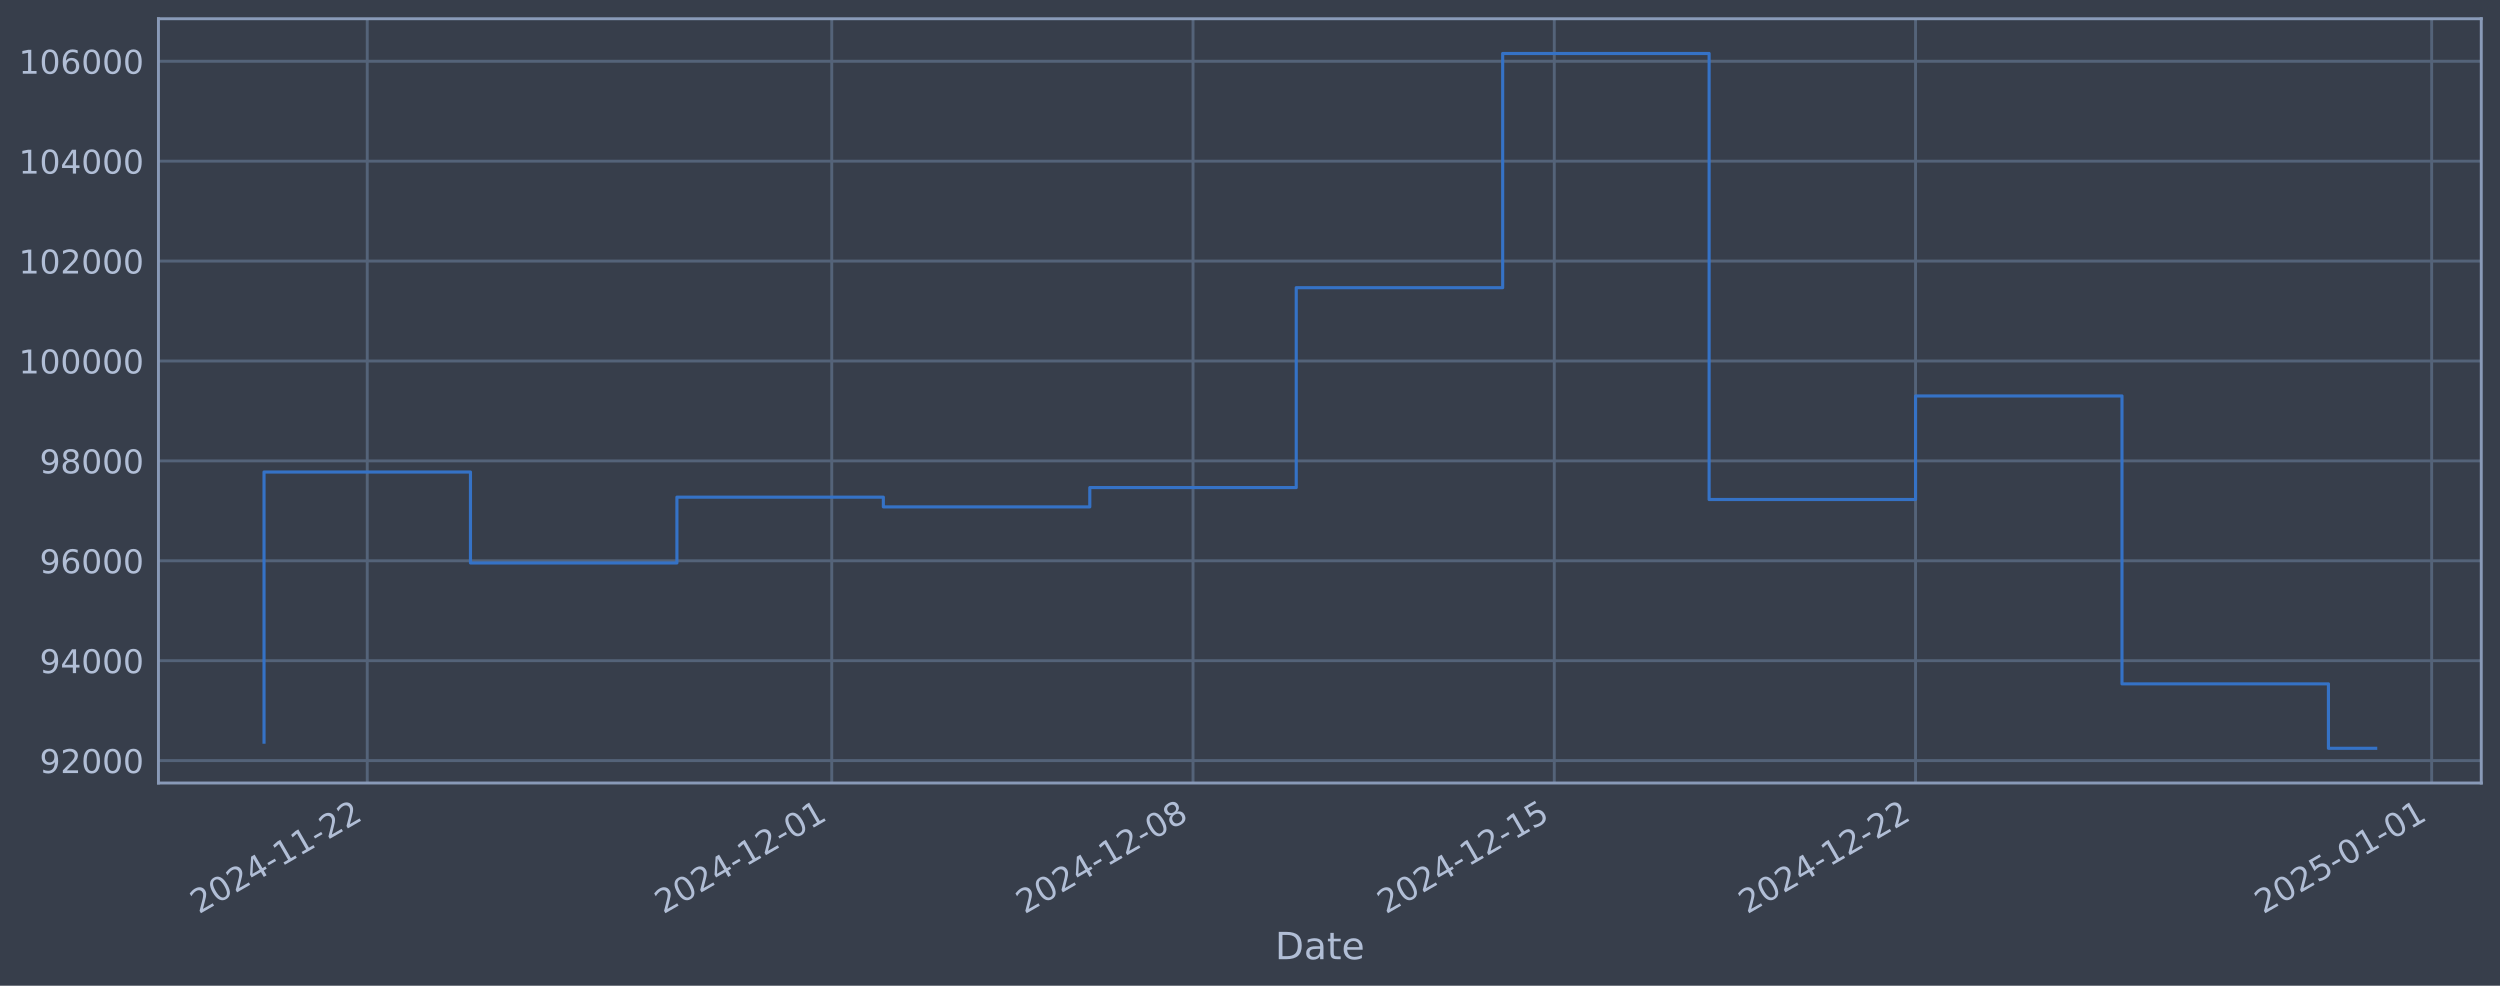
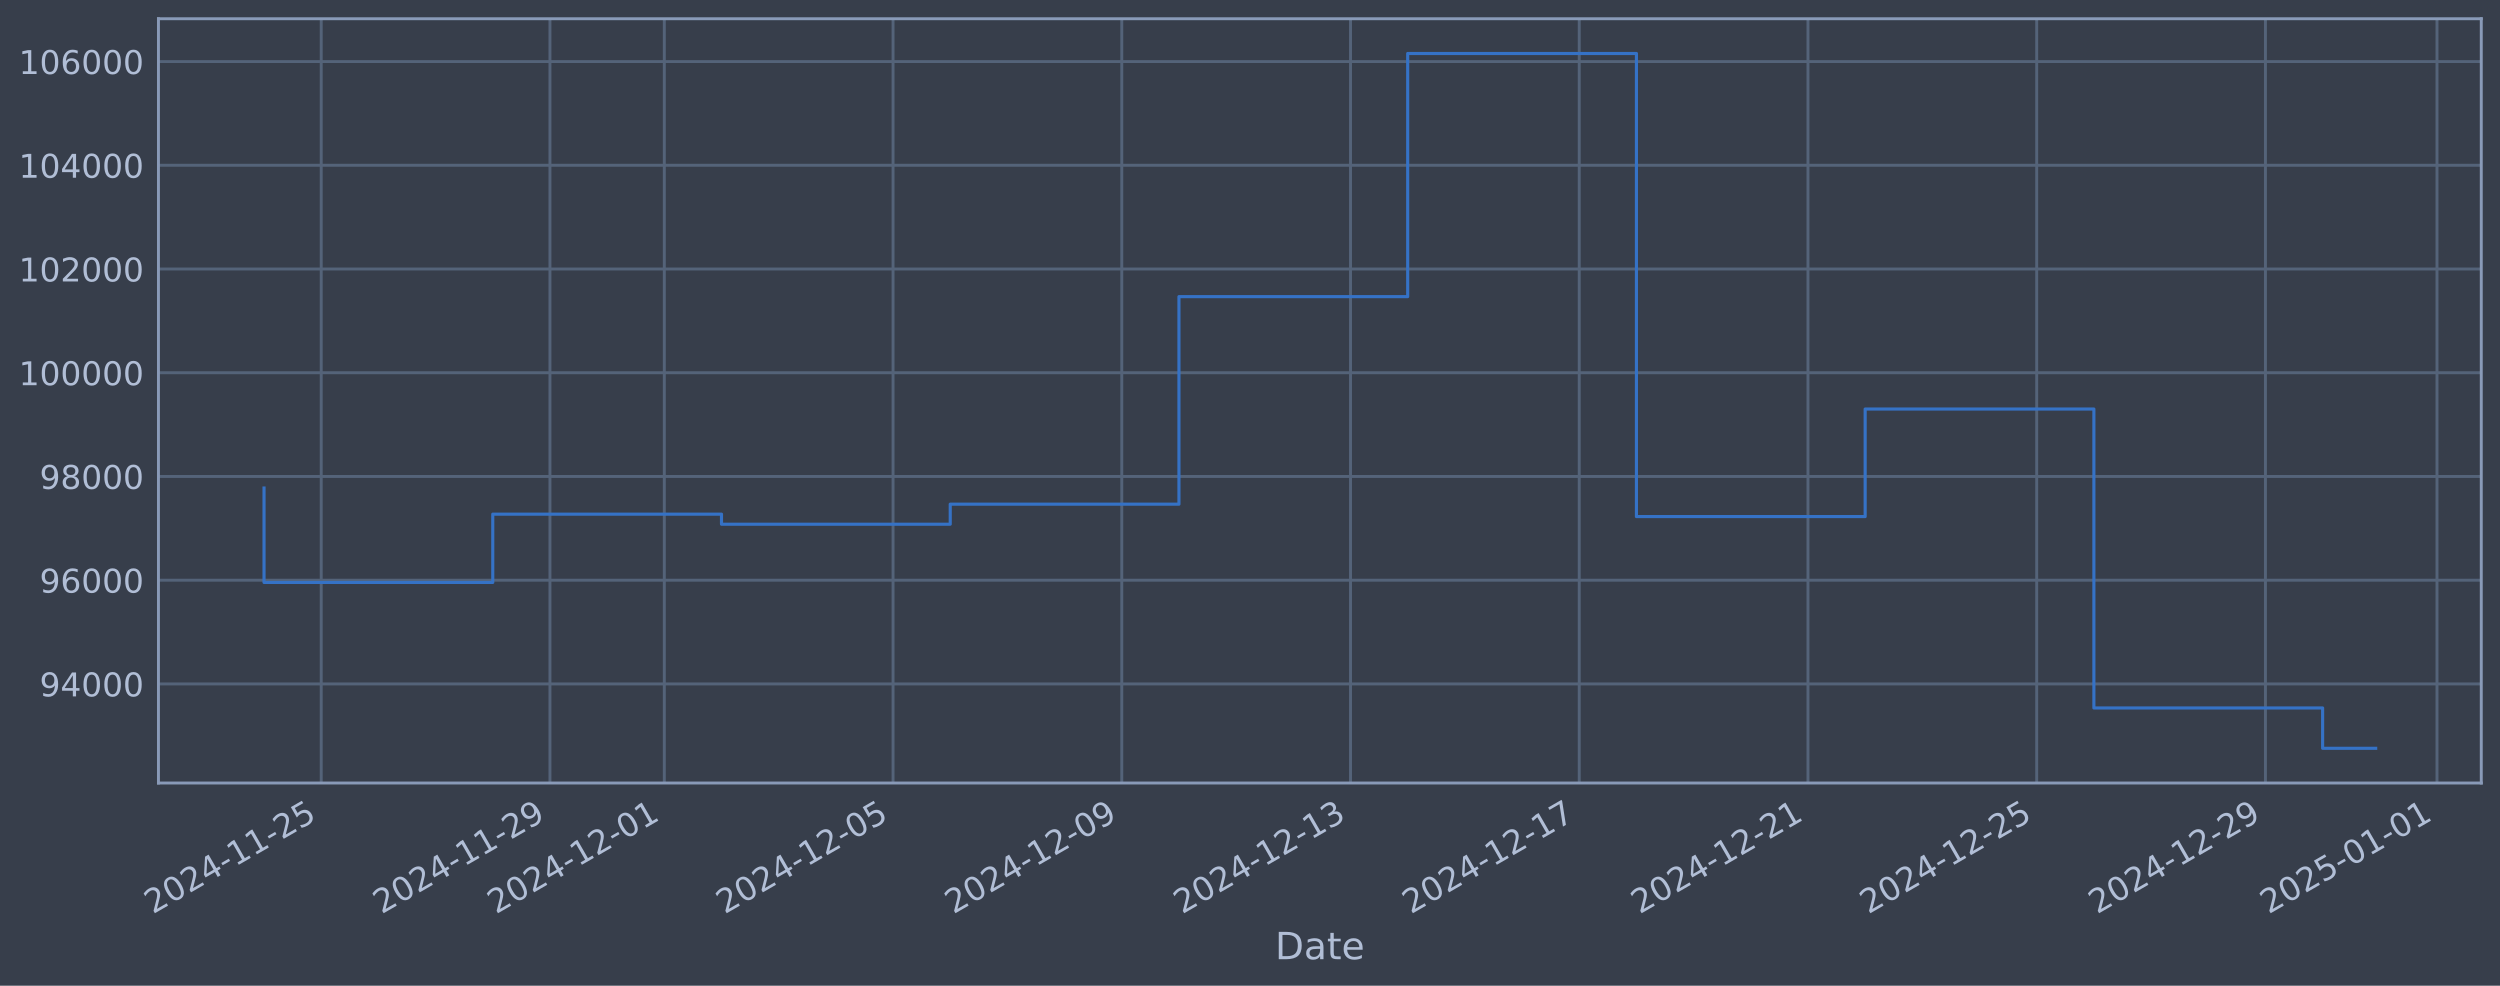
<svg xmlns="http://www.w3.org/2000/svg" xmlns:xlink="http://www.w3.org/1999/xlink" width="960.9pt" height="378.87pt" viewBox="0 0 960.9 378.87" version="1.1">
  <defs>
    <style type="text/css">*{stroke-linejoin: round; stroke-linecap: butt}</style>
  </defs>
  <g id="figure_1">
    <g id="patch_1">
      <path d="M 0 378.87  L 960.9 378.87  L 960.9 0  L 0 0  z " style="fill: #373e4b" />
    </g>
    <g id="axes_1">
      <g id="patch_2">
        <path d="M 60.901 300.96  L 953.701 300.96  L 953.701 7.2  L 60.901 7.2  z " style="fill: #373e4b" />
      </g>
      <g id="matplotlib.axis_1">
        <g id="xtick_1">
          <g id="line2d_1">
-             <path d="M 141.156 300.96  L 141.156 7.2  " clip-path="url(#p7cac4ac75a)" style="fill: none; stroke: #546379; stroke-width: 1.12; stroke-linecap: square" />
+             <path d="M 123.461 300.96  L 123.461 7.2  " clip-path="url(#p0f8cab9b23)" style="fill: none; stroke: #546379; stroke-width: 1.12; stroke-linecap: square" />
          </g>
          <g id="line2d_2" />
          <g id="text_1">
-             <g style="fill: #b1bed6" transform="translate(76.43056 351.4642) rotate(-30) scale(0.126 -0.126)">
+             <g style="fill: #b1bed6" transform="translate(58.73568 351.4642) rotate(-30) scale(0.126 -0.126)">
              <defs>
                <path id="DejaVuSans-32" d="M 1228 531  L 3431 531  L 3431 0  L 469 0  L 469 531  Q 828 903 1448 1529  Q 2069 2156 2228 2338  Q 2531 2678 2651 2914  Q 2772 3150 2772 3378  Q 2772 3750 2511 3984  Q 2250 4219 1831 4219  Q 1534 4219 1204 4116  Q 875 4013 500 3803  L 500 4441  Q 881 4594 1212 4672  Q 1544 4750 1819 4750  Q 2544 4750 2975 4387  Q 3406 4025 3406 3419  Q 3406 3131 3298 2873  Q 3191 2616 2906 2266  Q 2828 2175 2409 1742  Q 1991 1309 1228 531  z " transform="scale(0.015625)" />
                <path id="DejaVuSans-30" d="M 2034 4250  Q 1547 4250 1301 3770  Q 1056 3291 1056 2328  Q 1056 1369 1301 889  Q 1547 409 2034 409  Q 2525 409 2770 889  Q 3016 1369 3016 2328  Q 3016 3291 2770 3770  Q 2525 4250 2034 4250  z M 2034 4750  Q 2819 4750 3233 4129  Q 3647 3509 3647 2328  Q 3647 1150 3233 529  Q 2819 -91 2034 -91  Q 1250 -91 836 529  Q 422 1150 422 2328  Q 422 3509 836 4129  Q 1250 4750 2034 4750  z " transform="scale(0.015625)" />
                <path id="DejaVuSans-34" d="M 2419 4116  L 825 1625  L 2419 1625  L 2419 4116  z M 2253 4666  L 3047 4666  L 3047 1625  L 3713 1625  L 3713 1100  L 3047 1100  L 3047 0  L 2419 0  L 2419 1100  L 313 1100  L 313 1709  L 2253 4666  z " transform="scale(0.015625)" />
                <path id="DejaVuSans-2d" d="M 313 2009  L 1997 2009  L 1997 1497  L 313 1497  L 313 2009  z " transform="scale(0.015625)" />
                <path id="DejaVuSans-31" d="M 794 531  L 1825 531  L 1825 4091  L 703 3866  L 703 4441  L 1819 4666  L 2450 4666  L 2450 531  L 3481 531  L 3481 0  L 794 0  L 794 531  z " transform="scale(0.015625)" />
+                 <path id="DejaVuSans-35" d="M 691 4666  L 3169 4666  L 3169 4134  L 1269 4134  L 1269 2991  Q 1406 3038 1543 3061  Q 1681 3084 1819 3084  Q 2600 3084 3056 2656  Q 3513 2228 3513 1497  Q 3513 744 3044 326  Q 2575 -91 1722 -91  Q 1428 -91 1123 -41  Q 819 9 494 109  L 494 744  Q 775 591 1075 516  Q 1375 441 1709 441  Q 2250 441 2565 725  Q 2881 1009 2881 1497  Q 2881 1984 2565 2268  Q 2250 2553 1709 2553  Q 1456 2553 1204 2497  Q 953 2441 691 2322  L 691 4666  z " transform="scale(0.015625)" />
              </defs>
              <use xlink:href="#DejaVuSans-32" />
              <use xlink:href="#DejaVuSans-30" transform="translate(63.62305 0)" />
              <use xlink:href="#DejaVuSans-32" transform="translate(127.2461 0)" />
              <use xlink:href="#DejaVuSans-34" transform="translate(190.8691 0)" />
              <use xlink:href="#DejaVuSans-2d" transform="translate(254.4922 0)" />
              <use xlink:href="#DejaVuSans-31" transform="translate(290.5762 0)" />
              <use xlink:href="#DejaVuSans-31" transform="translate(354.1992 0)" />
              <use xlink:href="#DejaVuSans-2d" transform="translate(417.8223 0)" />
              <use xlink:href="#DejaVuSans-32" transform="translate(453.9062 0)" />
-               <use xlink:href="#DejaVuSans-32" transform="translate(517.5293 0)" />
+               <use xlink:href="#DejaVuSans-35" transform="translate(517.5293 0)" />
            </g>
          </g>
        </g>
        <g id="xtick_2">
          <g id="line2d_3">
-             <path d="M 319.688 300.96  L 319.688 7.2  " clip-path="url(#p7cac4ac75a)" style="fill: none; stroke: #546379; stroke-width: 1.12; stroke-linecap: square" />
+             <path d="M 211.377 300.96  L 211.377 7.2  " clip-path="url(#p0f8cab9b23)" style="fill: none; stroke: #546379; stroke-width: 1.12; stroke-linecap: square" />
          </g>
          <g id="line2d_4" />
          <g id="text_2">
-             <g style="fill: #b1bed6" transform="translate(254.9625 351.4642) rotate(-30) scale(0.126 -0.126)">
+             <g style="fill: #b1bed6" transform="translate(146.6512 351.4642) rotate(-30) scale(0.126 -0.126)">
+               <defs>
+                 <path id="DejaVuSans-39" d="M 703 97  L 703 672  Q 941 559 1184 500  Q 1428 441 1663 441  Q 2288 441 2617 861  Q 2947 1281 2994 2138  Q 2813 1869 2534 1725  Q 2256 1581 1919 1581  Q 1219 1581 811 2004  Q 403 2428 403 3163  Q 403 3881 828 4315  Q 1253 4750 1959 4750  Q 2769 4750 3195 4129  Q 3622 3509 3622 2328  Q 3622 1225 3098 567  Q 2575 -91 1691 -91  Q 1453 -91 1209 -44  Q 966 3 703 97  z M 1959 2075  Q 2384 2075 2632 2365  Q 2881 2656 2881 3163  Q 2881 3666 2632 3958  Q 2384 4250 1959 4250  Q 1534 4250 1286 3958  Q 1038 3666 1038 3163  Q 1038 2656 1286 2365  Q 1534 2075 1959 2075  z " transform="scale(0.015625)" />
+               </defs>
+               <use xlink:href="#DejaVuSans-32" />
+               <use xlink:href="#DejaVuSans-30" transform="translate(63.62305 0)" />
+               <use xlink:href="#DejaVuSans-32" transform="translate(127.2461 0)" />
+               <use xlink:href="#DejaVuSans-34" transform="translate(190.8691 0)" />
+               <use xlink:href="#DejaVuSans-2d" transform="translate(254.4922 0)" />
+               <use xlink:href="#DejaVuSans-31" transform="translate(290.5762 0)" />
+               <use xlink:href="#DejaVuSans-31" transform="translate(354.1992 0)" />
+               <use xlink:href="#DejaVuSans-2d" transform="translate(417.8223 0)" />
+               <use xlink:href="#DejaVuSans-32" transform="translate(453.9062 0)" />
+               <use xlink:href="#DejaVuSans-39" transform="translate(517.5293 0)" />
+             </g>
+           </g>
+         </g>
+         <g id="xtick_3">
+           <g id="line2d_5">
+             <path d="M 255.334 300.96  L 255.334 7.2  " clip-path="url(#p0f8cab9b23)" style="fill: none; stroke: #546379; stroke-width: 1.12; stroke-linecap: square" />
+           </g>
+           <g id="line2d_6" />
+           <g id="text_3">
+             <g style="fill: #b1bed6" transform="translate(190.6089 351.4642) rotate(-30) scale(0.126 -0.126)">
              <use xlink:href="#DejaVuSans-32" />
              <use xlink:href="#DejaVuSans-30" transform="translate(63.62305 0)" />
              <use xlink:href="#DejaVuSans-32" transform="translate(127.2461 0)" />
              <use xlink:href="#DejaVuSans-34" transform="translate(190.8691 0)" />
              <use xlink:href="#DejaVuSans-2d" transform="translate(254.4922 0)" />
              <use xlink:href="#DejaVuSans-31" transform="translate(290.5762 0)" />
              <use xlink:href="#DejaVuSans-32" transform="translate(354.1992 0)" />
              <use xlink:href="#DejaVuSans-2d" transform="translate(417.8223 0)" />
              <use xlink:href="#DejaVuSans-30" transform="translate(453.9062 0)" />
              <use xlink:href="#DejaVuSans-31" transform="translate(517.5293 0)" />
            </g>
          </g>
        </g>
-         <g id="xtick_3">
-           <g id="line2d_5">
-             <path d="M 458.546 300.96  L 458.546 7.2  " clip-path="url(#p7cac4ac75a)" style="fill: none; stroke: #546379; stroke-width: 1.12; stroke-linecap: square" />
-           </g>
-           <g id="line2d_6" />
-           <g id="text_3">
-             <g style="fill: #b1bed6" transform="translate(393.8206 351.4642) rotate(-30) scale(0.126 -0.126)">
-               <defs>
-                 <path id="DejaVuSans-38" d="M 2034 2216  Q 1584 2216 1326 1975  Q 1069 1734 1069 1313  Q 1069 891 1326 650  Q 1584 409 2034 409  Q 2484 409 2743 651  Q 3003 894 3003 1313  Q 3003 1734 2745 1975  Q 2488 2216 2034 2216  z M 1403 2484  Q 997 2584 770 2862  Q 544 3141 544 3541  Q 544 4100 942 4425  Q 1341 4750 2034 4750  Q 2731 4750 3128 4425  Q 3525 4100 3525 3541  Q 3525 3141 3298 2862  Q 3072 2584 2669 2484  Q 3125 2378 3379 2068  Q 3634 1759 3634 1313  Q 3634 634 3220 271  Q 2806 -91 2034 -91  Q 1263 -91 848 271  Q 434 634 434 1313  Q 434 1759 690 2068  Q 947 2378 1403 2484  z M 1172 3481  Q 1172 3119 1398 2916  Q 1625 2713 2034 2713  Q 2441 2713 2670 2916  Q 2900 3119 2900 3481  Q 2900 3844 2670 4047  Q 2441 4250 2034 4250  Q 1625 4250 1398 4047  Q 1172 3844 1172 3481  z " transform="scale(0.015625)" />
-               </defs>
-               <use xlink:href="#DejaVuSans-32" />
-               <use xlink:href="#DejaVuSans-30" transform="translate(63.62305 0)" />
-               <use xlink:href="#DejaVuSans-32" transform="translate(127.2461 0)" />
-               <use xlink:href="#DejaVuSans-34" transform="translate(190.8691 0)" />
-               <use xlink:href="#DejaVuSans-2d" transform="translate(254.4922 0)" />
-               <use xlink:href="#DejaVuSans-31" transform="translate(290.5762 0)" />
-               <use xlink:href="#DejaVuSans-32" transform="translate(354.1992 0)" />
-               <use xlink:href="#DejaVuSans-2d" transform="translate(417.8223 0)" />
-               <use xlink:href="#DejaVuSans-30" transform="translate(453.9062 0)" />
-               <use xlink:href="#DejaVuSans-38" transform="translate(517.5293 0)" />
-             </g>
-           </g>
-         </g>
        <g id="xtick_4">
          <g id="line2d_7">
-             <path d="M 597.404 300.96  L 597.404 7.2  " clip-path="url(#p7cac4ac75a)" style="fill: none; stroke: #546379; stroke-width: 1.12; stroke-linecap: square" />
+             <path d="M 343.25 300.96  L 343.25 7.2  " clip-path="url(#p0f8cab9b23)" style="fill: none; stroke: #546379; stroke-width: 1.12; stroke-linecap: square" />
          </g>
          <g id="line2d_8" />
          <g id="text_4">
-             <g style="fill: #b1bed6" transform="translate(532.6787 351.4642) rotate(-30) scale(0.126 -0.126)">
-               <defs>
-                 <path id="DejaVuSans-35" d="M 691 4666  L 3169 4666  L 3169 4134  L 1269 4134  L 1269 2991  Q 1406 3038 1543 3061  Q 1681 3084 1819 3084  Q 2600 3084 3056 2656  Q 3513 2228 3513 1497  Q 3513 744 3044 326  Q 2575 -91 1722 -91  Q 1428 -91 1123 -41  Q 819 9 494 109  L 494 744  Q 775 591 1075 516  Q 1375 441 1709 441  Q 2250 441 2565 725  Q 2881 1009 2881 1497  Q 2881 1984 2565 2268  Q 2250 2553 1709 2553  Q 1456 2553 1204 2497  Q 953 2441 691 2322  L 691 4666  z " transform="scale(0.015625)" />
-               </defs>
-               <use xlink:href="#DejaVuSans-32" />
-               <use xlink:href="#DejaVuSans-30" transform="translate(63.62305 0)" />
-               <use xlink:href="#DejaVuSans-32" transform="translate(127.2461 0)" />
-               <use xlink:href="#DejaVuSans-34" transform="translate(190.8691 0)" />
-               <use xlink:href="#DejaVuSans-2d" transform="translate(254.4922 0)" />
-               <use xlink:href="#DejaVuSans-31" transform="translate(290.5762 0)" />
-               <use xlink:href="#DejaVuSans-32" transform="translate(354.1992 0)" />
-               <use xlink:href="#DejaVuSans-2d" transform="translate(417.8223 0)" />
-               <use xlink:href="#DejaVuSans-31" transform="translate(453.9062 0)" />
+             <g style="fill: #b1bed6" transform="translate(278.5244 351.4642) rotate(-30) scale(0.126 -0.126)">
+               <use xlink:href="#DejaVuSans-32" />
+               <use xlink:href="#DejaVuSans-30" transform="translate(63.62305 0)" />
+               <use xlink:href="#DejaVuSans-32" transform="translate(127.2461 0)" />
+               <use xlink:href="#DejaVuSans-34" transform="translate(190.8691 0)" />
+               <use xlink:href="#DejaVuSans-2d" transform="translate(254.4922 0)" />
+               <use xlink:href="#DejaVuSans-31" transform="translate(290.5762 0)" />
+               <use xlink:href="#DejaVuSans-32" transform="translate(354.1992 0)" />
+               <use xlink:href="#DejaVuSans-2d" transform="translate(417.8223 0)" />
+               <use xlink:href="#DejaVuSans-30" transform="translate(453.9062 0)" />
              <use xlink:href="#DejaVuSans-35" transform="translate(517.5293 0)" />
            </g>
          </g>
        </g>
        <g id="xtick_5">
          <g id="line2d_9">
-             <path d="M 736.262 300.96  L 736.262 7.2  " clip-path="url(#p7cac4ac75a)" style="fill: none; stroke: #546379; stroke-width: 1.12; stroke-linecap: square" />
+             <path d="M 431.165 300.96  L 431.165 7.2  " clip-path="url(#p0f8cab9b23)" style="fill: none; stroke: #546379; stroke-width: 1.12; stroke-linecap: square" />
          </g>
          <g id="line2d_10" />
          <g id="text_5">
-             <g style="fill: #b1bed6" transform="translate(671.5369 351.4642) rotate(-30) scale(0.126 -0.126)">
-               <use xlink:href="#DejaVuSans-32" />
-               <use xlink:href="#DejaVuSans-30" transform="translate(63.62305 0)" />
-               <use xlink:href="#DejaVuSans-32" transform="translate(127.2461 0)" />
-               <use xlink:href="#DejaVuSans-34" transform="translate(190.8691 0)" />
-               <use xlink:href="#DejaVuSans-2d" transform="translate(254.4922 0)" />
-               <use xlink:href="#DejaVuSans-31" transform="translate(290.5762 0)" />
-               <use xlink:href="#DejaVuSans-32" transform="translate(354.1992 0)" />
-               <use xlink:href="#DejaVuSans-2d" transform="translate(417.8223 0)" />
-               <use xlink:href="#DejaVuSans-32" transform="translate(453.9062 0)" />
-               <use xlink:href="#DejaVuSans-32" transform="translate(517.5293 0)" />
+             <g style="fill: #b1bed6" transform="translate(366.4398 351.4642) rotate(-30) scale(0.126 -0.126)">
+               <use xlink:href="#DejaVuSans-32" />
+               <use xlink:href="#DejaVuSans-30" transform="translate(63.62305 0)" />
+               <use xlink:href="#DejaVuSans-32" transform="translate(127.2461 0)" />
+               <use xlink:href="#DejaVuSans-34" transform="translate(190.8691 0)" />
+               <use xlink:href="#DejaVuSans-2d" transform="translate(254.4922 0)" />
+               <use xlink:href="#DejaVuSans-31" transform="translate(290.5762 0)" />
+               <use xlink:href="#DejaVuSans-32" transform="translate(354.1992 0)" />
+               <use xlink:href="#DejaVuSans-2d" transform="translate(417.8223 0)" />
+               <use xlink:href="#DejaVuSans-30" transform="translate(453.9062 0)" />
+               <use xlink:href="#DejaVuSans-39" transform="translate(517.5293 0)" />
            </g>
          </g>
        </g>
        <g id="xtick_6">
          <g id="line2d_11">
-             <path d="M 934.631 300.96  L 934.631 7.2  " clip-path="url(#p7cac4ac75a)" style="fill: none; stroke: #546379; stroke-width: 1.12; stroke-linecap: square" />
+             <path d="M 519.081 300.96  L 519.081 7.2  " clip-path="url(#p0f8cab9b23)" style="fill: none; stroke: #546379; stroke-width: 1.12; stroke-linecap: square" />
          </g>
          <g id="line2d_12" />
          <g id="text_6">
-             <g style="fill: #b1bed6" transform="translate(869.9056 351.4642) rotate(-30) scale(0.126 -0.126)">
+             <g style="fill: #b1bed6" transform="translate(454.3553 351.4642) rotate(-30) scale(0.126 -0.126)">
+               <defs>
+                 <path id="DejaVuSans-33" d="M 2597 2516  Q 3050 2419 3304 2112  Q 3559 1806 3559 1356  Q 3559 666 3084 287  Q 2609 -91 1734 -91  Q 1441 -91 1130 -33  Q 819 25 488 141  L 488 750  Q 750 597 1062 519  Q 1375 441 1716 441  Q 2309 441 2620 675  Q 2931 909 2931 1356  Q 2931 1769 2642 2001  Q 2353 2234 1838 2234  L 1294 2234  L 1294 2753  L 1863 2753  Q 2328 2753 2575 2939  Q 2822 3125 2822 3475  Q 2822 3834 2567 4026  Q 2313 4219 1838 4219  Q 1578 4219 1281 4162  Q 984 4106 628 3988  L 628 4550  Q 988 4650 1302 4700  Q 1616 4750 1894 4750  Q 2613 4750 3031 4423  Q 3450 4097 3450 3541  Q 3450 3153 3228 2886  Q 3006 2619 2597 2516  z " transform="scale(0.015625)" />
+               </defs>
+               <use xlink:href="#DejaVuSans-32" />
+               <use xlink:href="#DejaVuSans-30" transform="translate(63.62305 0)" />
+               <use xlink:href="#DejaVuSans-32" transform="translate(127.2461 0)" />
+               <use xlink:href="#DejaVuSans-34" transform="translate(190.8691 0)" />
+               <use xlink:href="#DejaVuSans-2d" transform="translate(254.4922 0)" />
+               <use xlink:href="#DejaVuSans-31" transform="translate(290.5762 0)" />
+               <use xlink:href="#DejaVuSans-32" transform="translate(354.1992 0)" />
+               <use xlink:href="#DejaVuSans-2d" transform="translate(417.8223 0)" />
+               <use xlink:href="#DejaVuSans-31" transform="translate(453.9062 0)" />
+               <use xlink:href="#DejaVuSans-33" transform="translate(517.5293 0)" />
+             </g>
+           </g>
+         </g>
+         <g id="xtick_7">
+           <g id="line2d_13">
+             <path d="M 606.996 300.96  L 606.996 7.2  " clip-path="url(#p0f8cab9b23)" style="fill: none; stroke: #546379; stroke-width: 1.12; stroke-linecap: square" />
+           </g>
+           <g id="line2d_14" />
+           <g id="text_7">
+             <g style="fill: #b1bed6" transform="translate(542.2708 351.4642) rotate(-30) scale(0.126 -0.126)">
+               <defs>
+                 <path id="DejaVuSans-37" d="M 525 4666  L 3525 4666  L 3525 4397  L 1831 0  L 1172 0  L 2766 4134  L 525 4134  L 525 4666  z " transform="scale(0.015625)" />
+               </defs>
+               <use xlink:href="#DejaVuSans-32" />
+               <use xlink:href="#DejaVuSans-30" transform="translate(63.62305 0)" />
+               <use xlink:href="#DejaVuSans-32" transform="translate(127.2461 0)" />
+               <use xlink:href="#DejaVuSans-34" transform="translate(190.8691 0)" />
+               <use xlink:href="#DejaVuSans-2d" transform="translate(254.4922 0)" />
+               <use xlink:href="#DejaVuSans-31" transform="translate(290.5762 0)" />
+               <use xlink:href="#DejaVuSans-32" transform="translate(354.1992 0)" />
+               <use xlink:href="#DejaVuSans-2d" transform="translate(417.8223 0)" />
+               <use xlink:href="#DejaVuSans-31" transform="translate(453.9062 0)" />
+               <use xlink:href="#DejaVuSans-37" transform="translate(517.5293 0)" />
+             </g>
+           </g>
+         </g>
+         <g id="xtick_8">
+           <g id="line2d_15">
+             <path d="M 694.912 300.96  L 694.912 7.2  " clip-path="url(#p0f8cab9b23)" style="fill: none; stroke: #546379; stroke-width: 1.12; stroke-linecap: square" />
+           </g>
+           <g id="line2d_16" />
+           <g id="text_8">
+             <g style="fill: #b1bed6" transform="translate(630.1863 351.4642) rotate(-30) scale(0.126 -0.126)">
+               <use xlink:href="#DejaVuSans-32" />
+               <use xlink:href="#DejaVuSans-30" transform="translate(63.62305 0)" />
+               <use xlink:href="#DejaVuSans-32" transform="translate(127.2461 0)" />
+               <use xlink:href="#DejaVuSans-34" transform="translate(190.8691 0)" />
+               <use xlink:href="#DejaVuSans-2d" transform="translate(254.4922 0)" />
+               <use xlink:href="#DejaVuSans-31" transform="translate(290.5762 0)" />
+               <use xlink:href="#DejaVuSans-32" transform="translate(354.1992 0)" />
+               <use xlink:href="#DejaVuSans-2d" transform="translate(417.8223 0)" />
+               <use xlink:href="#DejaVuSans-32" transform="translate(453.9062 0)" />
+               <use xlink:href="#DejaVuSans-31" transform="translate(517.5293 0)" />
+             </g>
+           </g>
+         </g>
+         <g id="xtick_9">
+           <g id="line2d_17">
+             <path d="M 782.827 300.96  L 782.827 7.2  " clip-path="url(#p0f8cab9b23)" style="fill: none; stroke: #546379; stroke-width: 1.12; stroke-linecap: square" />
+           </g>
+           <g id="line2d_18" />
+           <g id="text_9">
+             <g style="fill: #b1bed6" transform="translate(718.1017 351.4642) rotate(-30) scale(0.126 -0.126)">
+               <use xlink:href="#DejaVuSans-32" />
+               <use xlink:href="#DejaVuSans-30" transform="translate(63.62305 0)" />
+               <use xlink:href="#DejaVuSans-32" transform="translate(127.2461 0)" />
+               <use xlink:href="#DejaVuSans-34" transform="translate(190.8691 0)" />
+               <use xlink:href="#DejaVuSans-2d" transform="translate(254.4922 0)" />
+               <use xlink:href="#DejaVuSans-31" transform="translate(290.5762 0)" />
+               <use xlink:href="#DejaVuSans-32" transform="translate(354.1992 0)" />
+               <use xlink:href="#DejaVuSans-2d" transform="translate(417.8223 0)" />
+               <use xlink:href="#DejaVuSans-32" transform="translate(453.9062 0)" />
+               <use xlink:href="#DejaVuSans-35" transform="translate(517.5293 0)" />
+             </g>
+           </g>
+         </g>
+         <g id="xtick_10">
+           <g id="line2d_19">
+             <path d="M 870.743 300.96  L 870.743 7.2  " clip-path="url(#p0f8cab9b23)" style="fill: none; stroke: #546379; stroke-width: 1.12; stroke-linecap: square" />
+           </g>
+           <g id="line2d_20" />
+           <g id="text_10">
+             <g style="fill: #b1bed6" transform="translate(806.0172 351.4642) rotate(-30) scale(0.126 -0.126)">
+               <use xlink:href="#DejaVuSans-32" />
+               <use xlink:href="#DejaVuSans-30" transform="translate(63.62305 0)" />
+               <use xlink:href="#DejaVuSans-32" transform="translate(127.2461 0)" />
+               <use xlink:href="#DejaVuSans-34" transform="translate(190.8691 0)" />
+               <use xlink:href="#DejaVuSans-2d" transform="translate(254.4922 0)" />
+               <use xlink:href="#DejaVuSans-31" transform="translate(290.5762 0)" />
+               <use xlink:href="#DejaVuSans-32" transform="translate(354.1992 0)" />
+               <use xlink:href="#DejaVuSans-2d" transform="translate(417.8223 0)" />
+               <use xlink:href="#DejaVuSans-32" transform="translate(453.9062 0)" />
+               <use xlink:href="#DejaVuSans-39" transform="translate(517.5293 0)" />
+             </g>
+           </g>
+         </g>
+         <g id="xtick_11">
+           <g id="line2d_21">
+             <path d="M 936.679 300.96  L 936.679 7.2  " clip-path="url(#p0f8cab9b23)" style="fill: none; stroke: #546379; stroke-width: 1.12; stroke-linecap: square" />
+           </g>
+           <g id="line2d_22" />
+           <g id="text_11">
+             <g style="fill: #b1bed6" transform="translate(871.9538 351.4642) rotate(-30) scale(0.126 -0.126)">
              <use xlink:href="#DejaVuSans-32" />
              <use xlink:href="#DejaVuSans-30" transform="translate(63.62305 0)" />
              <use xlink:href="#DejaVuSans-32" transform="translate(127.2461 0)" />
              <use xlink:href="#DejaVuSans-35" transform="translate(190.8691 0)" />
              <use xlink:href="#DejaVuSans-2d" transform="translate(254.4922 0)" />
              <use xlink:href="#DejaVuSans-30" transform="translate(290.5762 0)" />
              <use xlink:href="#DejaVuSans-31" transform="translate(354.1992 0)" />
              <use xlink:href="#DejaVuSans-2d" transform="translate(417.8223 0)" />
              <use xlink:href="#DejaVuSans-30" transform="translate(453.9062 0)" />
              <use xlink:href="#DejaVuSans-31" transform="translate(517.5293 0)" />
            </g>
          </g>
        </g>
-         <g id="text_7">
+         <g id="text_12">
          <g style="fill: #b1bed6" transform="translate(490.0914 368.6753) scale(0.144 -0.144)">
            <defs>
              <path id="DejaVuSans-44" d="M 1259 4147  L 1259 519  L 2022 519  Q 2988 519 3436 956  Q 3884 1394 3884 2338  Q 3884 3275 3436 3711  Q 2988 4147 2022 4147  L 1259 4147  z M 628 4666  L 1925 4666  Q 3281 4666 3915 4102  Q 4550 3538 4550 2338  Q 4550 1131 3912 565  Q 3275 0 1925 0  L 628 0  L 628 4666  z " transform="scale(0.015625)" />
              <path id="DejaVuSans-61" d="M 2194 1759  Q 1497 1759 1228 1600  Q 959 1441 959 1056  Q 959 750 1161 570  Q 1363 391 1709 391  Q 2188 391 2477 730  Q 2766 1069 2766 1631  L 2766 1759  L 2194 1759  z M 3341 1997  L 3341 0  L 2766 0  L 2766 531  Q 2569 213 2275 61  Q 1981 -91 1556 -91  Q 1019 -91 701 211  Q 384 513 384 1019  Q 384 1609 779 1909  Q 1175 2209 1959 2209  L 2766 2209  L 2766 2266  Q 2766 2663 2505 2880  Q 2244 3097 1772 3097  Q 1472 3097 1187 3025  Q 903 2953 641 2809  L 641 3341  Q 956 3463 1253 3523  Q 1550 3584 1831 3584  Q 2591 3584 2966 3190  Q 3341 2797 3341 1997  z " transform="scale(0.015625)" />
              <path id="DejaVuSans-74" d="M 1172 4494  L 1172 3500  L 2356 3500  L 2356 3053  L 1172 3053  L 1172 1153  Q 1172 725 1289 603  Q 1406 481 1766 481  L 2356 481  L 2356 0  L 1766 0  Q 1100 0 847 248  Q 594 497 594 1153  L 594 3053  L 172 3053  L 172 3500  L 594 3500  L 594 4494  L 1172 4494  z " transform="scale(0.015625)" />
              <path id="DejaVuSans-65" d="M 3597 1894  L 3597 1613  L 953 1613  Q 991 1019 1311 708  Q 1631 397 2203 397  Q 2534 397 2845 478  Q 3156 559 3463 722  L 3463 178  Q 3153 47 2828 -22  Q 2503 -91 2169 -91  Q 1331 -91 842 396  Q 353 884 353 1716  Q 353 2575 817 3079  Q 1281 3584 2069 3584  Q 2775 3584 3186 3129  Q 3597 2675 3597 1894  z M 3022 2063  Q 3016 2534 2758 2815  Q 2500 3097 2075 3097  Q 1594 3097 1305 2825  Q 1016 2553 972 2059  L 3022 2063  z " transform="scale(0.015625)" />
            </defs>
            <use xlink:href="#DejaVuSans-44" />
            <use xlink:href="#DejaVuSans-61" transform="translate(77.00195 0)" />
            <use xlink:href="#DejaVuSans-74" transform="translate(138.2812 0)" />
            <use xlink:href="#DejaVuSans-65" transform="translate(177.4902 0)" />
          </g>
        </g>
      </g>
      <g id="matplotlib.axis_2">
        <g id="ytick_1">
-           <g id="line2d_13">
-             <path d="M 60.901 292.348  L 953.701 292.348  " clip-path="url(#p7cac4ac75a)" style="fill: none; stroke: #546379; stroke-width: 1.12; stroke-linecap: square" />
-           </g>
-           <g id="line2d_14" />
-           <g id="text_8">
-             <g style="fill: #b1bed6" transform="translate(15.21675 297.1348) scale(0.126 -0.126)">
-               <defs>
-                 <path id="DejaVuSans-39" d="M 703 97  L 703 672  Q 941 559 1184 500  Q 1428 441 1663 441  Q 2288 441 2617 861  Q 2947 1281 2994 2138  Q 2813 1869 2534 1725  Q 2256 1581 1919 1581  Q 1219 1581 811 2004  Q 403 2428 403 3163  Q 403 3881 828 4315  Q 1253 4750 1959 4750  Q 2769 4750 3195 4129  Q 3622 3509 3622 2328  Q 3622 1225 3098 567  Q 2575 -91 1691 -91  Q 1453 -91 1209 -44  Q 966 3 703 97  z M 1959 2075  Q 2384 2075 2632 2365  Q 2881 2656 2881 3163  Q 2881 3666 2632 3958  Q 2384 4250 1959 4250  Q 1534 4250 1286 3958  Q 1038 3666 1038 3163  Q 1038 2656 1286 2365  Q 1534 2075 1959 2075  z " transform="scale(0.015625)" />
-               </defs>
-               <use xlink:href="#DejaVuSans-39" />
-               <use xlink:href="#DejaVuSans-32" transform="translate(63.62305 0)" />
-               <use xlink:href="#DejaVuSans-30" transform="translate(127.2461 0)" />
-               <use xlink:href="#DejaVuSans-30" transform="translate(190.8691 0)" />
-               <use xlink:href="#DejaVuSans-30" transform="translate(254.4922 0)" />
-             </g>
-           </g>
-         </g>
-         <g id="ytick_2">
-           <g id="line2d_15">
-             <path d="M 60.901 253.948  L 953.701 253.948  " clip-path="url(#p7cac4ac75a)" style="fill: none; stroke: #546379; stroke-width: 1.12; stroke-linecap: square" />
-           </g>
-           <g id="line2d_16" />
-           <g id="text_9">
-             <g style="fill: #b1bed6" transform="translate(15.21675 258.7348) scale(0.126 -0.126)">
+           <g id="line2d_23">
+             <path d="M 60.901 262.874  L 953.701 262.874  " clip-path="url(#p0f8cab9b23)" style="fill: none; stroke: #546379; stroke-width: 1.12; stroke-linecap: square" />
+           </g>
+           <g id="line2d_24" />
+           <g id="text_13">
+             <g style="fill: #b1bed6" transform="translate(15.21675 267.6605) scale(0.126 -0.126)">
              <use xlink:href="#DejaVuSans-39" />
              <use xlink:href="#DejaVuSans-34" transform="translate(63.62305 0)" />
              <use xlink:href="#DejaVuSans-30" transform="translate(127.2461 0)" />
              <use xlink:href="#DejaVuSans-30" transform="translate(190.8691 0)" />
              <use xlink:href="#DejaVuSans-30" transform="translate(254.4922 0)" />
            </g>
          </g>
        </g>
-         <g id="ytick_3">
-           <g id="line2d_17">
-             <path d="M 60.901 215.548  L 953.701 215.548  " clip-path="url(#p7cac4ac75a)" style="fill: none; stroke: #546379; stroke-width: 1.12; stroke-linecap: square" />
-           </g>
-           <g id="line2d_18" />
-           <g id="text_10">
-             <g style="fill: #b1bed6" transform="translate(15.21675 220.3349) scale(0.126 -0.126)">
+         <g id="ytick_2">
+           <g id="line2d_25">
+             <path d="M 60.901 223.005  L 953.701 223.005  " clip-path="url(#p0f8cab9b23)" style="fill: none; stroke: #546379; stroke-width: 1.12; stroke-linecap: square" />
+           </g>
+           <g id="line2d_26" />
+           <g id="text_14">
+             <g style="fill: #b1bed6" transform="translate(15.21675 227.7921) scale(0.126 -0.126)">
              <defs>
                <path id="DejaVuSans-36" d="M 2113 2584  Q 1688 2584 1439 2293  Q 1191 2003 1191 1497  Q 1191 994 1439 701  Q 1688 409 2113 409  Q 2538 409 2786 701  Q 3034 994 3034 1497  Q 3034 2003 2786 2293  Q 2538 2584 2113 2584  z M 3366 4563  L 3366 3988  Q 3128 4100 2886 4159  Q 2644 4219 2406 4219  Q 1781 4219 1451 3797  Q 1122 3375 1075 2522  Q 1259 2794 1537 2939  Q 1816 3084 2150 3084  Q 2853 3084 3261 2657  Q 3669 2231 3669 1497  Q 3669 778 3244 343  Q 2819 -91 2113 -91  Q 1303 -91 875 529  Q 447 1150 447 2328  Q 447 3434 972 4092  Q 1497 4750 2381 4750  Q 2619 4750 2861 4703  Q 3103 4656 3366 4563  z " transform="scale(0.015625)" />
              </defs>
              <use xlink:href="#DejaVuSans-39" />
              <use xlink:href="#DejaVuSans-36" transform="translate(63.62305 0)" />
              <use xlink:href="#DejaVuSans-30" transform="translate(127.2461 0)" />
              <use xlink:href="#DejaVuSans-30" transform="translate(190.8691 0)" />
              <use xlink:href="#DejaVuSans-30" transform="translate(254.4922 0)" />
            </g>
          </g>
        </g>
-         <g id="ytick_4">
-           <g id="line2d_19">
-             <path d="M 60.901 177.148  L 953.701 177.148  " clip-path="url(#p7cac4ac75a)" style="fill: none; stroke: #546379; stroke-width: 1.12; stroke-linecap: square" />
-           </g>
-           <g id="line2d_20" />
-           <g id="text_11">
-             <g style="fill: #b1bed6" transform="translate(15.21675 181.9349) scale(0.126 -0.126)">
+         <g id="ytick_3">
+           <g id="line2d_27">
+             <path d="M 60.901 183.137  L 953.701 183.137  " clip-path="url(#p0f8cab9b23)" style="fill: none; stroke: #546379; stroke-width: 1.12; stroke-linecap: square" />
+           </g>
+           <g id="line2d_28" />
+           <g id="text_15">
+             <g style="fill: #b1bed6" transform="translate(15.21675 187.9236) scale(0.126 -0.126)">
+               <defs>
+                 <path id="DejaVuSans-38" d="M 2034 2216  Q 1584 2216 1326 1975  Q 1069 1734 1069 1313  Q 1069 891 1326 650  Q 1584 409 2034 409  Q 2484 409 2743 651  Q 3003 894 3003 1313  Q 3003 1734 2745 1975  Q 2488 2216 2034 2216  z M 1403 2484  Q 997 2584 770 2862  Q 544 3141 544 3541  Q 544 4100 942 4425  Q 1341 4750 2034 4750  Q 2731 4750 3128 4425  Q 3525 4100 3525 3541  Q 3525 3141 3298 2862  Q 3072 2584 2669 2484  Q 3125 2378 3379 2068  Q 3634 1759 3634 1313  Q 3634 634 3220 271  Q 2806 -91 2034 -91  Q 1263 -91 848 271  Q 434 634 434 1313  Q 434 1759 690 2068  Q 947 2378 1403 2484  z M 1172 3481  Q 1172 3119 1398 2916  Q 1625 2713 2034 2713  Q 2441 2713 2670 2916  Q 2900 3119 2900 3481  Q 2900 3844 2670 4047  Q 2441 4250 2034 4250  Q 1625 4250 1398 4047  Q 1172 3844 1172 3481  z " transform="scale(0.015625)" />
+               </defs>
              <use xlink:href="#DejaVuSans-39" />
              <use xlink:href="#DejaVuSans-38" transform="translate(63.62305 0)" />
              <use xlink:href="#DejaVuSans-30" transform="translate(127.2461 0)" />
              <use xlink:href="#DejaVuSans-30" transform="translate(190.8691 0)" />
              <use xlink:href="#DejaVuSans-30" transform="translate(254.4922 0)" />
            </g>
          </g>
        </g>
+         <g id="ytick_4">
+           <g id="line2d_29">
+             <path d="M 60.901 143.268  L 953.701 143.268  " clip-path="url(#p0f8cab9b23)" style="fill: none; stroke: #546379; stroke-width: 1.12; stroke-linecap: square" />
+           </g>
+           <g id="line2d_30" />
+           <g id="text_16">
+             <g style="fill: #b1bed6" transform="translate(7.2 148.0551) scale(0.126 -0.126)">
+               <use xlink:href="#DejaVuSans-31" />
+               <use xlink:href="#DejaVuSans-30" transform="translate(63.62305 0)" />
+               <use xlink:href="#DejaVuSans-30" transform="translate(127.2461 0)" />
+               <use xlink:href="#DejaVuSans-30" transform="translate(190.8691 0)" />
+               <use xlink:href="#DejaVuSans-30" transform="translate(254.4922 0)" />
+               <use xlink:href="#DejaVuSans-30" transform="translate(318.1152 0)" />
+             </g>
+           </g>
+         </g>
        <g id="ytick_5">
-           <g id="line2d_21">
-             <path d="M 60.901 138.748  L 953.701 138.748  " clip-path="url(#p7cac4ac75a)" style="fill: none; stroke: #546379; stroke-width: 1.12; stroke-linecap: square" />
-           </g>
-           <g id="line2d_22" />
-           <g id="text_12">
-             <g style="fill: #b1bed6" transform="translate(7.2 143.535) scale(0.126 -0.126)">
+           <g id="line2d_31">
+             <path d="M 60.901 103.4  L 953.701 103.4  " clip-path="url(#p0f8cab9b23)" style="fill: none; stroke: #546379; stroke-width: 1.12; stroke-linecap: square" />
+           </g>
+           <g id="line2d_32" />
+           <g id="text_17">
+             <g style="fill: #b1bed6" transform="translate(7.2 108.1866) scale(0.126 -0.126)">
              <use xlink:href="#DejaVuSans-31" />
              <use xlink:href="#DejaVuSans-30" transform="translate(63.62305 0)" />
-               <use xlink:href="#DejaVuSans-30" transform="translate(127.2461 0)" />
+               <use xlink:href="#DejaVuSans-32" transform="translate(127.2461 0)" />
              <use xlink:href="#DejaVuSans-30" transform="translate(190.8691 0)" />
              <use xlink:href="#DejaVuSans-30" transform="translate(254.4922 0)" />
              <use xlink:href="#DejaVuSans-30" transform="translate(318.1152 0)" />
            </g>
          </g>
        </g>
        <g id="ytick_6">
-           <g id="line2d_23">
-             <path d="M 60.901 100.348  L 953.701 100.348  " clip-path="url(#p7cac4ac75a)" style="fill: none; stroke: #546379; stroke-width: 1.12; stroke-linecap: square" />
-           </g>
-           <g id="line2d_24" />
-           <g id="text_13">
-             <g style="fill: #b1bed6" transform="translate(7.2 105.135) scale(0.126 -0.126)">
+           <g id="line2d_33">
+             <path d="M 60.901 63.531  L 953.701 63.531  " clip-path="url(#p0f8cab9b23)" style="fill: none; stroke: #546379; stroke-width: 1.12; stroke-linecap: square" />
+           </g>
+           <g id="line2d_34" />
+           <g id="text_18">
+             <g style="fill: #b1bed6" transform="translate(7.2 68.31816) scale(0.126 -0.126)">
              <use xlink:href="#DejaVuSans-31" />
              <use xlink:href="#DejaVuSans-30" transform="translate(63.62305 0)" />
-               <use xlink:href="#DejaVuSans-32" transform="translate(127.2461 0)" />
+               <use xlink:href="#DejaVuSans-34" transform="translate(127.2461 0)" />
              <use xlink:href="#DejaVuSans-30" transform="translate(190.8691 0)" />
              <use xlink:href="#DejaVuSans-30" transform="translate(254.4922 0)" />
              <use xlink:href="#DejaVuSans-30" transform="translate(318.1152 0)" />
            </g>
          </g>
        </g>
        <g id="ytick_7">
-           <g id="line2d_25">
-             <path d="M 60.901 61.948  L 953.701 61.948  " clip-path="url(#p7cac4ac75a)" style="fill: none; stroke: #546379; stroke-width: 1.12; stroke-linecap: square" />
-           </g>
-           <g id="line2d_26" />
-           <g id="text_14">
-             <g style="fill: #b1bed6" transform="translate(7.2 66.73508) scale(0.126 -0.126)">
+           <g id="line2d_35">
+             <path d="M 60.901 23.663  L 953.701 23.663  " clip-path="url(#p0f8cab9b23)" style="fill: none; stroke: #546379; stroke-width: 1.12; stroke-linecap: square" />
+           </g>
+           <g id="line2d_36" />
+           <g id="text_19">
+             <g style="fill: #b1bed6" transform="translate(7.2 28.44968) scale(0.126 -0.126)">
              <use xlink:href="#DejaVuSans-31" />
              <use xlink:href="#DejaVuSans-30" transform="translate(63.62305 0)" />
-               <use xlink:href="#DejaVuSans-34" transform="translate(127.2461 0)" />
+               <use xlink:href="#DejaVuSans-36" transform="translate(127.2461 0)" />
              <use xlink:href="#DejaVuSans-30" transform="translate(190.8691 0)" />
              <use xlink:href="#DejaVuSans-30" transform="translate(254.4922 0)" />
              <use xlink:href="#DejaVuSans-30" transform="translate(318.1152 0)" />
            </g>
          </g>
        </g>
-         <g id="ytick_8">
-           <g id="line2d_27">
-             <path d="M 60.901 23.548  L 953.701 23.548  " clip-path="url(#p7cac4ac75a)" style="fill: none; stroke: #546379; stroke-width: 1.12; stroke-linecap: square" />
-           </g>
-           <g id="line2d_28" />
-           <g id="text_15">
-             <g style="fill: #b1bed6" transform="translate(7.2 28.33513) scale(0.126 -0.126)">
-               <use xlink:href="#DejaVuSans-31" />
-               <use xlink:href="#DejaVuSans-30" transform="translate(63.62305 0)" />
-               <use xlink:href="#DejaVuSans-36" transform="translate(127.2461 0)" />
-               <use xlink:href="#DejaVuSans-30" transform="translate(190.8691 0)" />
-               <use xlink:href="#DejaVuSans-30" transform="translate(254.4922 0)" />
-               <use xlink:href="#DejaVuSans-30" transform="translate(318.1152 0)" />
-             </g>
-           </g>
-         </g>
-       </g>
-       <g id="line2d_29">
-         <path d="M 101.482 285.254  L 101.482 181.431  L 180.83 181.431  L 180.83 216.374  L 260.177 216.374  L 260.177 191.094  L 339.525 191.094  L 339.525 194.821  L 418.872 194.821  L 418.872 187.409  L 498.22 187.409  L 498.22 110.571  L 577.567 110.571  L 577.567 20.553  L 656.915 20.553  L 656.915 191.998  L 736.262 191.998  L 736.262 152.186  L 815.61 152.186  L 815.61 262.849  L 894.957 262.849  L 894.957 287.607  L 913.119 287.607  " clip-path="url(#p7cac4ac75a)" style="fill: none; stroke: #3572c6; stroke-width: 1.2; stroke-linecap: square" />
+       </g>
+       <g id="line2d_37">
+         <path d="M 101.482 187.583  L 101.482 223.862  L 189.398 223.862  L 189.398 197.616  L 277.313 197.616  L 277.313 201.485  L 365.229 201.485  L 365.229 193.79  L 453.144 193.79  L 453.144 114.014  L 541.06 114.014  L 541.06 20.553  L 628.975 20.553  L 628.975 198.555  L 716.891 198.555  L 716.891 157.22  L 804.806 157.22  L 804.806 272.115  L 892.722 272.115  L 892.722 287.607  L 913.119 287.607  " clip-path="url(#p0f8cab9b23)" style="fill: none; stroke: #3572c6; stroke-width: 1.2; stroke-linecap: square" />
      </g>
      <g id="patch_3">
        <path d="M 60.901 300.96  L 60.901 7.2  " style="fill: none; stroke: #899ab8; stroke-width: 1.12; stroke-linejoin: miter; stroke-linecap: square" />
      </g>
      <g id="patch_4">
        <path d="M 953.701 300.96  L 953.701 7.2  " style="fill: none; stroke: #899ab8; stroke-width: 1.12; stroke-linejoin: miter; stroke-linecap: square" />
      </g>
      <g id="patch_5">
        <path d="M 60.901 300.96  L 953.701 300.96  " style="fill: none; stroke: #899ab8; stroke-width: 1.12; stroke-linejoin: miter; stroke-linecap: square" />
      </g>
      <g id="patch_6">
        <path d="M 60.901 7.2  L 953.701 7.2  " style="fill: none; stroke: #899ab8; stroke-width: 1.12; stroke-linejoin: miter; stroke-linecap: square" />
      </g>
    </g>
  </g>
  <defs>
-     <clipPath id="p7cac4ac75a">
+     <clipPath id="p0f8cab9b23">
      <rect x="60.901" y="7.2" width="892.8" height="293.76" />
    </clipPath>
  </defs>
</svg>
